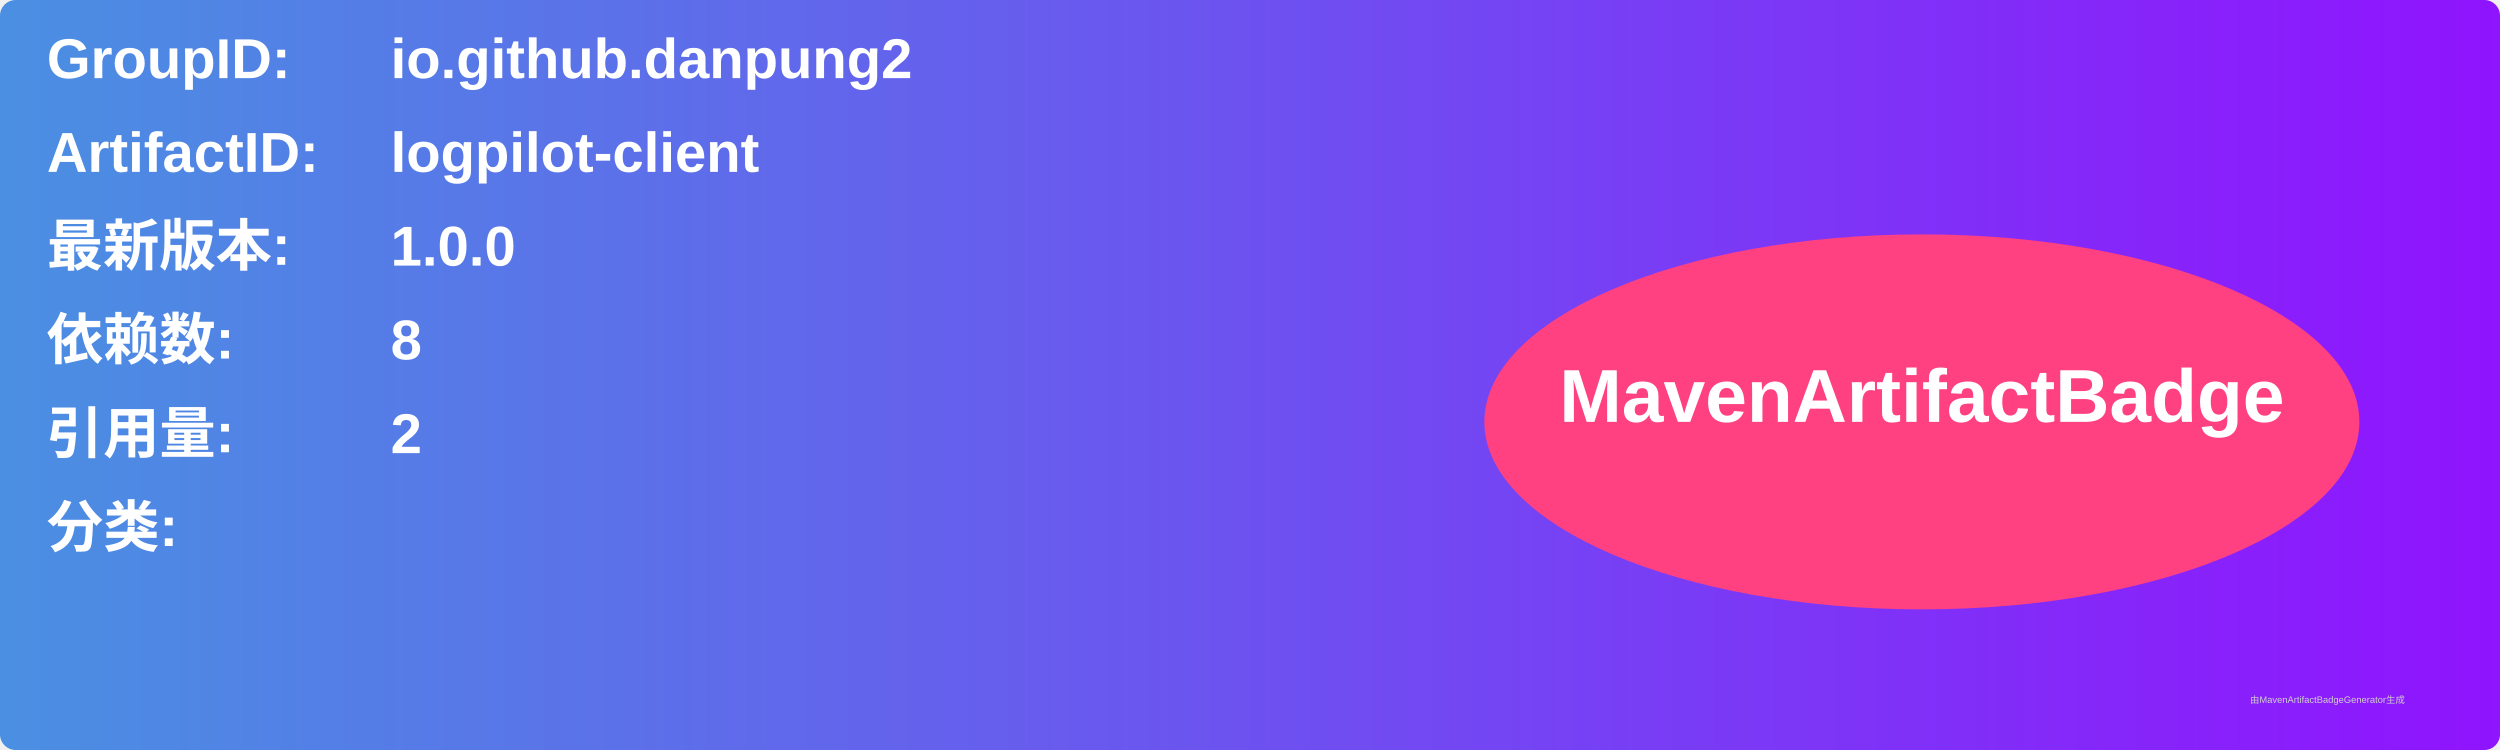
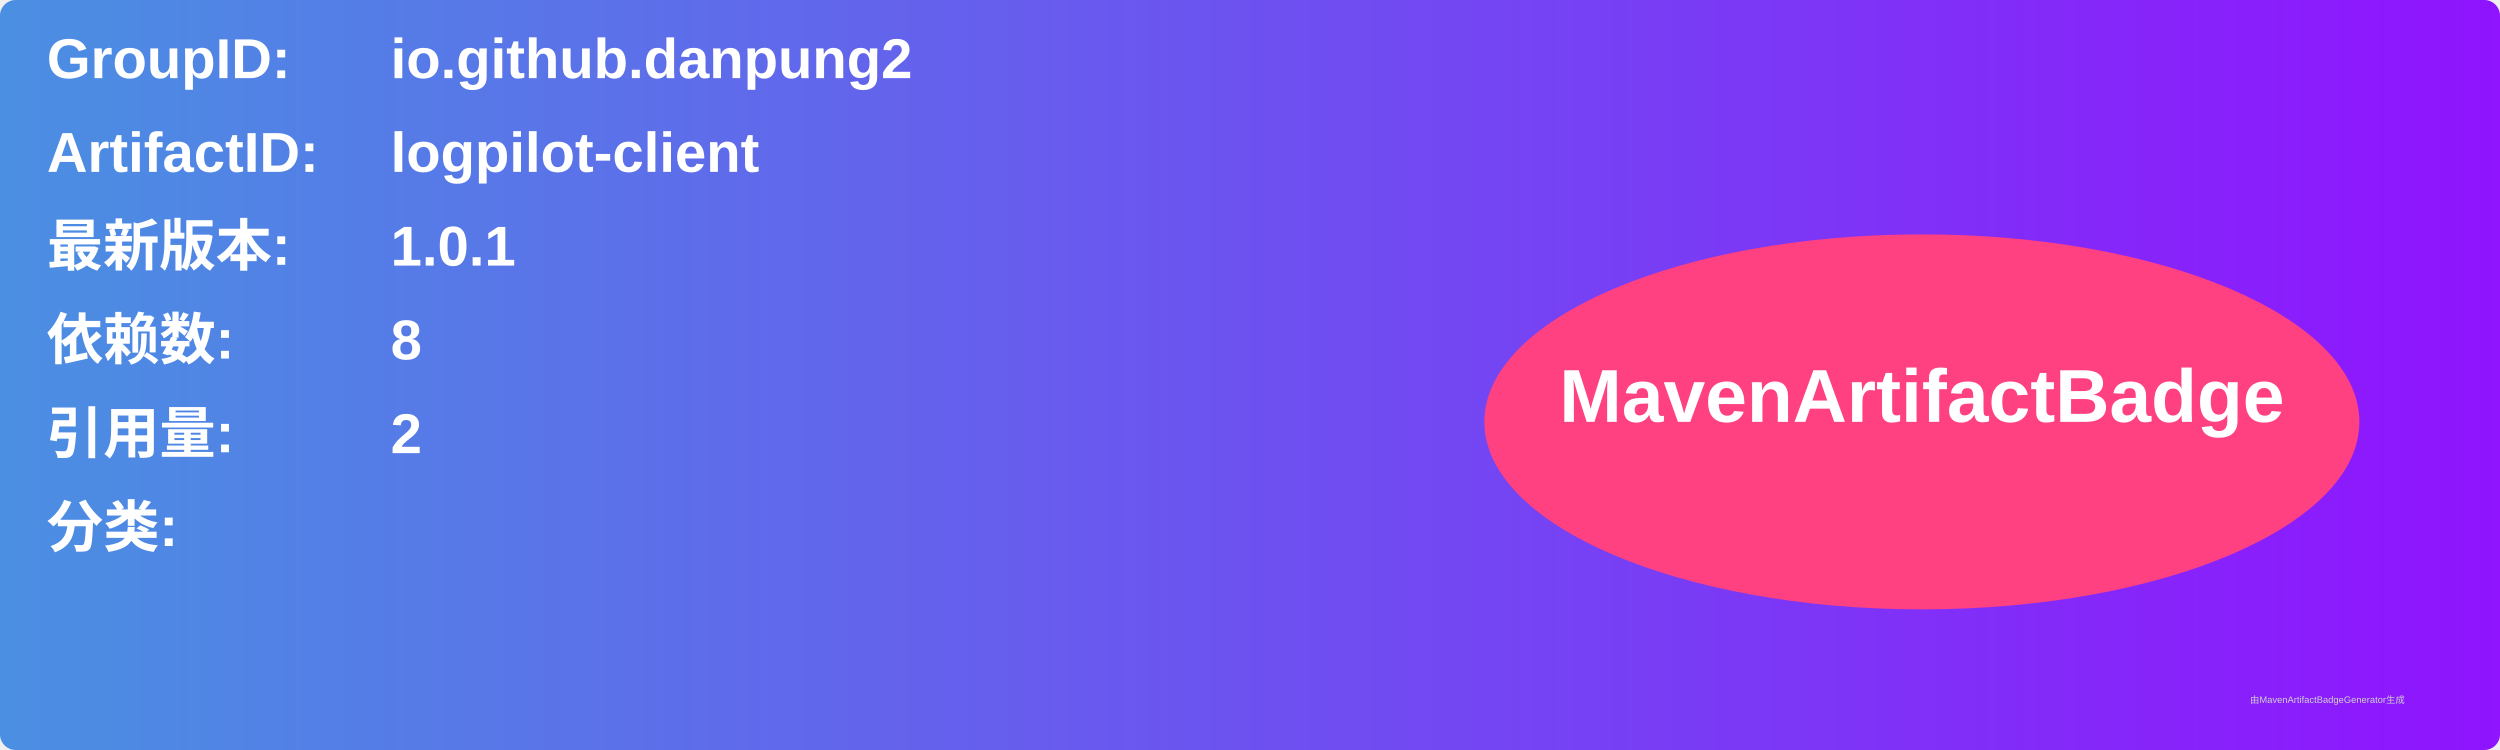
<svg xmlns="http://www.w3.org/2000/svg" width="800" height="240" viewBox="0 0 800 240">
  <linearGradient id="grad" x1="0%" y1="0%" x2="100%" y2="0%">
    <stop offset="0%" stop-color="#4a90e2" />
    <stop offset="100%" stop-color="#9013fe" />
  </linearGradient>
  <rect width="100%" height="100%" rx="5" ry="5" fill="url(#grad)" />
  <g transform="translate(15, 15)">
    <text x="0" y="10" font-family="Arial" font-size="18" fill="white" font-weight="bold" width="260">GroupID:</text>
    <text x="110" y="10" font-family="Arial" font-size="18" fill="white" font-weight="bold" width="460">io.github.danpung2</text>
    <text x="0" y="40" font-family="Arial" font-size="18" fill="white" font-weight="bold" width="260">ArtifactID:</text>
    <text x="110" y="40" font-family="Arial" font-size="18" fill="white" font-weight="bold" width="460">logpilot-client</text>
    <text x="0" y="70" font-family="Arial" font-size="18" fill="white" font-weight="bold">最新版本:</text>
    <text x="110" y="70" font-family="Arial" font-size="18" fill="white" font-weight="bold">
-       <tspan font-weight="bold">1.0.0</tspan>
+       <tspan font-weight="bold">1.0.1</tspan>
    </text>
    <text x="0" y="100" font-family="Arial" font-size="18" fill="white" font-weight="bold">依赖数: </text>
    <text x="110" y="100" font-family="Arial" font-size="18" fill="white">
      <tspan font-weight="bold">8</tspan>
    </text>
    <text x="0" y="130" font-family="Arial" font-size="18" fill="white" font-weight="bold">引用量: </text>
    <text x="110" y="130" font-family="Arial" font-size="18" fill="white">
      <tspan font-weight="bold">2</tspan>
    </text>
    <text x="0" y="160" font-family="Arial" font-size="18" fill="white" font-weight="bold">分类:</text>
    <text x="10" y="190" font-family="Arial" font-size="10" fill="white">
      <tspan font-weight="bold" />
    </text>
    <ellipse cx="600" cy="120" rx="140" ry="60" fill="#ff4081" />
    <text x="600" y="120" text-anchor="middle" font-family="Arial" font-size="24" fill="white" font-weight="bold">MavenArtifactBadge</text>
  </g>
  <text x="720" y="225" font-family="Arial" font-size="3" fill="#d0d0d0">由MavenArtifactBadgeGenerator生成</text>
</svg>
